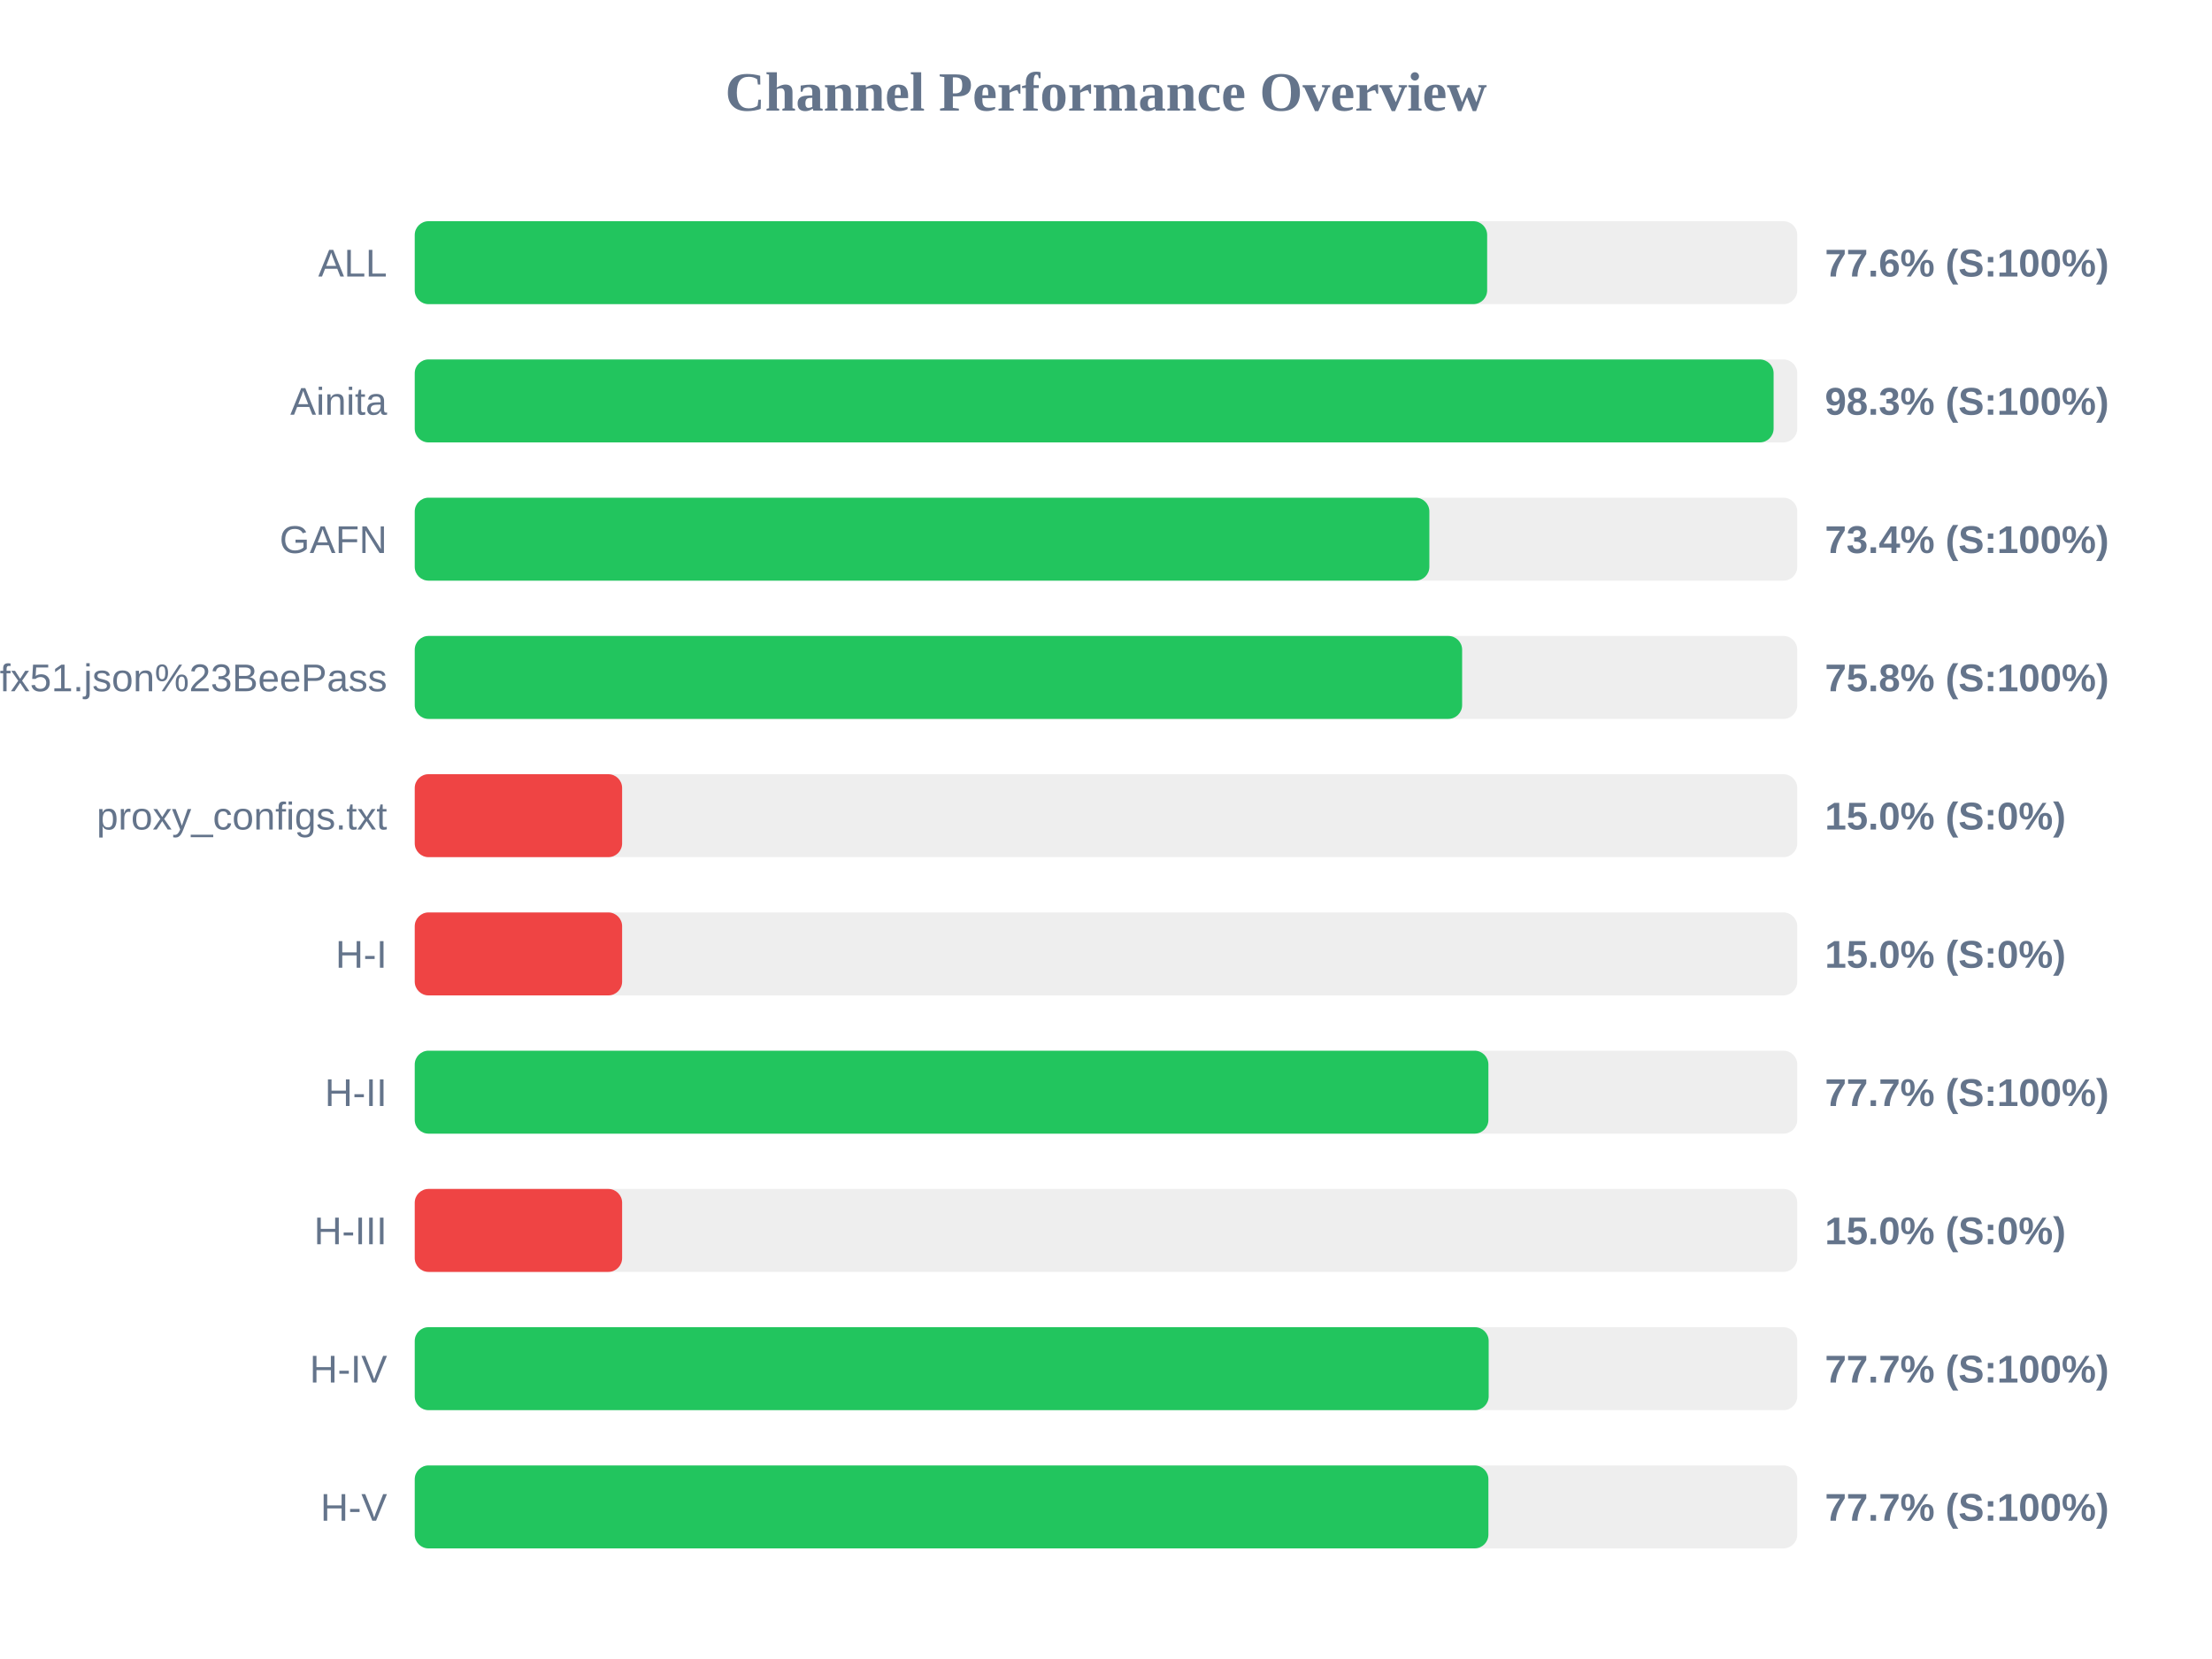
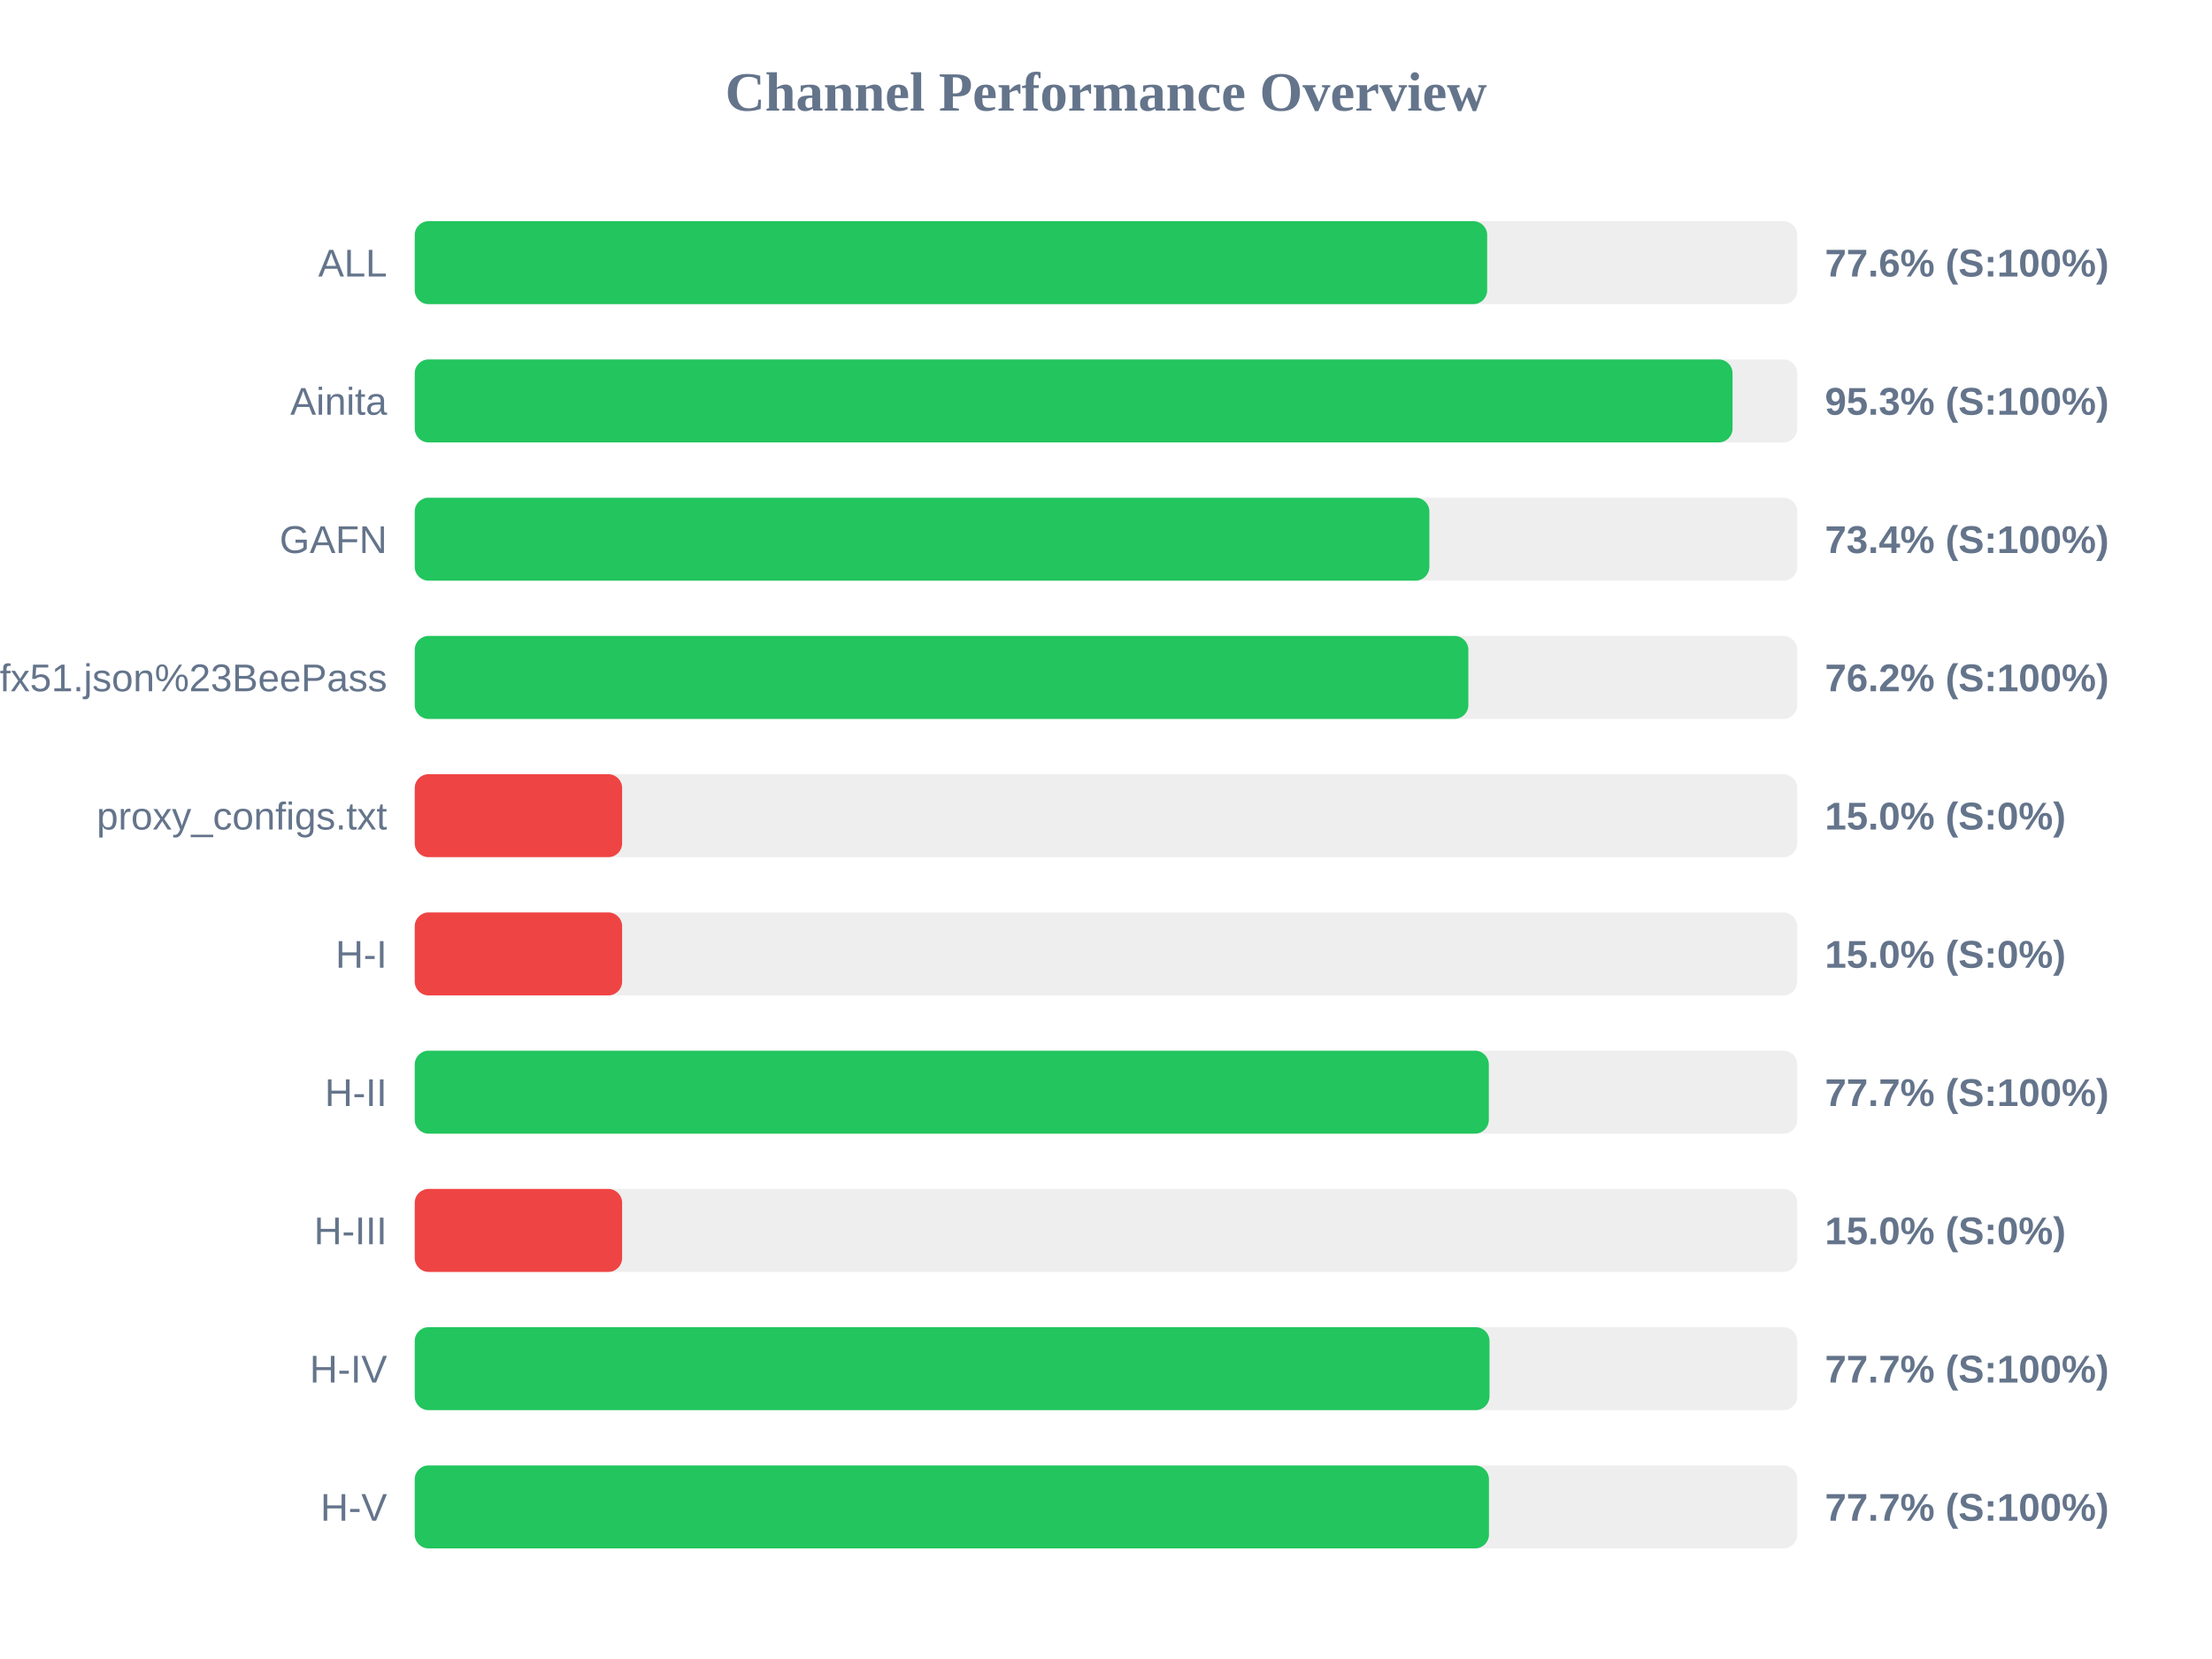
<svg xmlns="http://www.w3.org/2000/svg" width="800" height="600" version="1.1">
  <style>
        .row { font: 14px Arial; fill: #64748b; }
        .score { font: bold 14px Arial; fill: #64748b; }
    </style>
  <text x="400" y="40" text-anchor="middle" font-size="20px" font-weight="bold" fill="#64748b">Channel Performance Overview</text>
  <rect x="150" y="80" width="500" height="30" fill="#eee" rx="5" />
  <rect x="150" y="80" width="387.85" height="30" fill="#22c55e" rx="5" />
  <text x="140" y="100" text-anchor="end" class="row">ALL</text>
  <text x="660" y="100" text-anchor="start" class="score">77.6% (S:100%)</text>
  <rect x="150" y="130" width="500" height="30" fill="#eee" rx="5" />
-   <rect x="150" y="130" width="491.45" height="30" fill="#22c55e" rx="5" />
+   <rect x="150" y="130" width="476.6" height="30" fill="#22c55e" rx="5" />
  <text x="140" y="150" text-anchor="end" class="row">Ainita</text>
-   <text x="660" y="150" text-anchor="start" class="score">98.3% (S:100%)</text>
+   <text x="660" y="150" text-anchor="start" class="score">95.3% (S:100%)</text>
  <rect x="150" y="180" width="500" height="30" fill="#eee" rx="5" />
  <rect x="150" y="180" width="366.95" height="30" fill="#22c55e" rx="5" />
  <text x="140" y="200" text-anchor="end" class="row">GAFN</text>
  <text x="660" y="200" text-anchor="start" class="score">73.4% (S:100%)</text>
  <rect x="150" y="230" width="500" height="30" fill="#eee" rx="5" />
-   <rect x="150" y="230" width="378.8" height="30" fill="#22c55e" rx="5" />
+   <rect x="150" y="230" width="381.05" height="30" fill="#22c55e" rx="5" />
  <text x="140" y="250" text-anchor="end" class="row">sub?s=ssconf%3A%2F%2Fs3.amazonaws.com%2Fbeedynconprd%2Fzf38bv6oxi1nv3wfkpmxyfl8yj5fargza3foantoalu16vznl0ckxx7bgf1ufx51.json%23BeePass</text>
-   <text x="660" y="250" text-anchor="start" class="score">75.8% (S:100%)</text>
+   <text x="660" y="250" text-anchor="start" class="score">76.2% (S:100%)</text>
  <rect x="150" y="280" width="500" height="30" fill="#eee" rx="5" />
  <rect x="150" y="280" width="75.0" height="30" fill="#ef4444" rx="5" />
  <text x="140" y="300" text-anchor="end" class="row">proxy_configs.txt</text>
  <text x="660" y="300" text-anchor="start" class="score">15.0% (S:0%)</text>
  <rect x="150" y="330" width="500" height="30" fill="#eee" rx="5" />
  <rect x="150" y="330" width="75.0" height="30" fill="#ef4444" rx="5" />
  <text x="140" y="350" text-anchor="end" class="row">H-I</text>
  <text x="660" y="350" text-anchor="start" class="score">15.0% (S:0%)</text>
  <rect x="150" y="380" width="500" height="30" fill="#eee" rx="5" />
-   <rect x="150" y="380" width="388.3" height="30" fill="#22c55e" rx="5" />
+   <rect x="150" y="380" width="388.45" height="30" fill="#22c55e" rx="5" />
  <text x="140" y="400" text-anchor="end" class="row">H-II</text>
  <text x="660" y="400" text-anchor="start" class="score">77.7% (S:100%)</text>
  <rect x="150" y="430" width="500" height="30" fill="#eee" rx="5" />
  <rect x="150" y="430" width="75.0" height="30" fill="#ef4444" rx="5" />
  <text x="140" y="450" text-anchor="end" class="row">H-III</text>
  <text x="660" y="450" text-anchor="start" class="score">15.0% (S:0%)</text>
  <rect x="150" y="480" width="500" height="30" fill="#eee" rx="5" />
-   <rect x="150" y="480" width="388.4" height="30" fill="#22c55e" rx="5" />
+   <rect x="150" y="480" width="388.7" height="30" fill="#22c55e" rx="5" />
  <text x="140" y="500" text-anchor="end" class="row">H-IV</text>
  <text x="660" y="500" text-anchor="start" class="score">77.7% (S:100%)</text>
  <rect x="150" y="530" width="500" height="30" fill="#eee" rx="5" />
-   <rect x="150" y="530" width="388.3" height="30" fill="#22c55e" rx="5" />
+   <rect x="150" y="530" width="388.5" height="30" fill="#22c55e" rx="5" />
  <text x="140" y="550" text-anchor="end" class="row">H-V</text>
  <text x="660" y="550" text-anchor="start" class="score">77.7% (S:100%)</text>
</svg>
